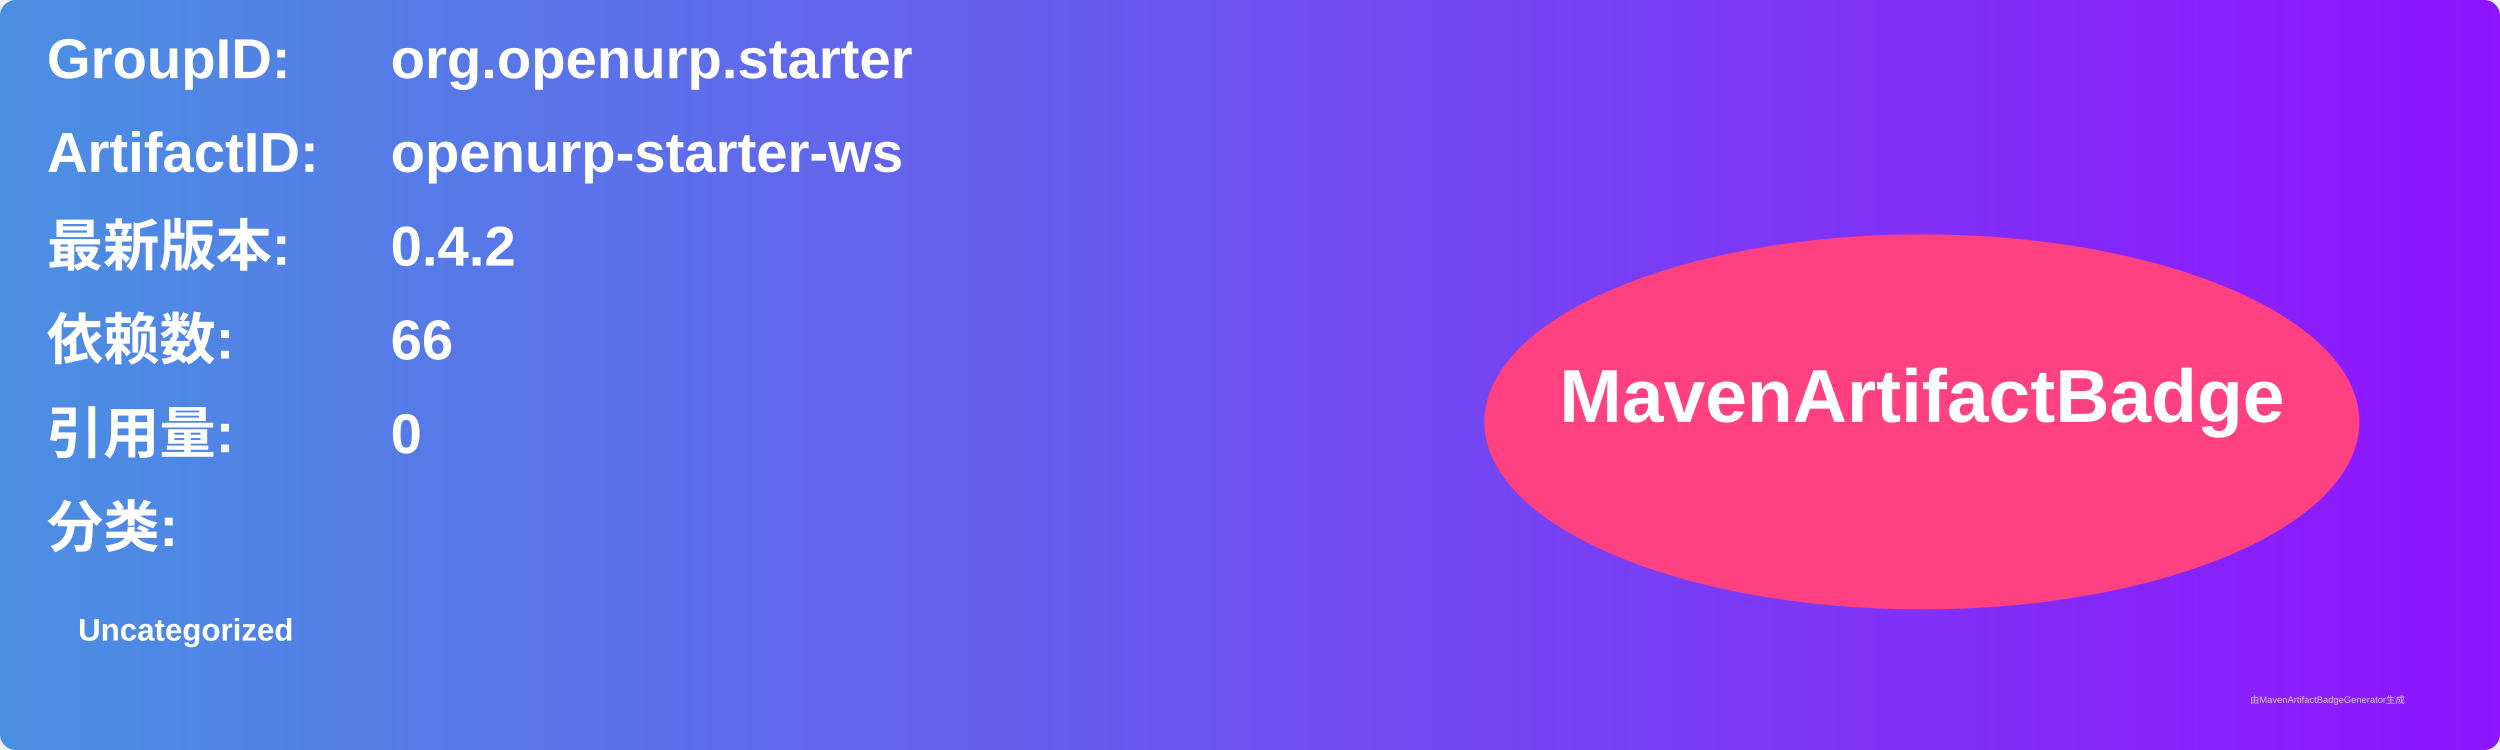
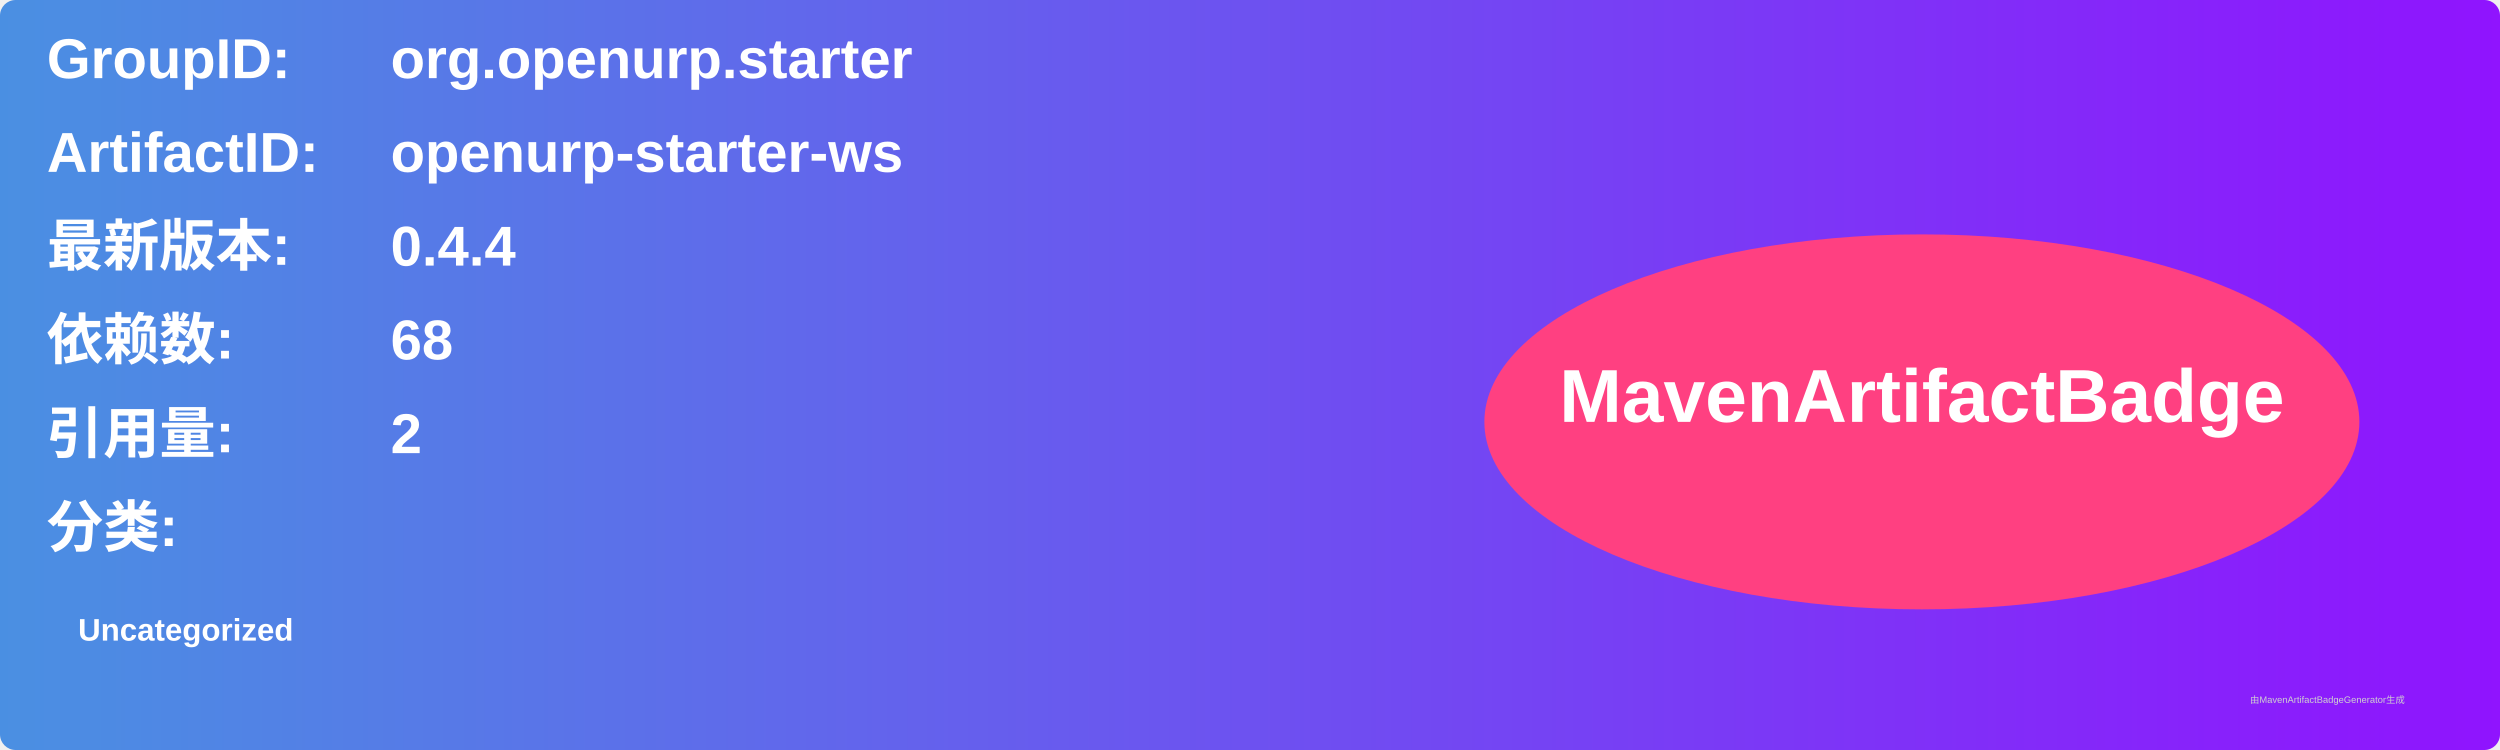
<svg xmlns="http://www.w3.org/2000/svg" width="800" height="240" viewBox="0 0 800 240">
  <linearGradient id="grad" x1="0%" y1="0%" x2="100%" y2="0%">
    <stop offset="0%" stop-color="#4a90e2" />
    <stop offset="100%" stop-color="#9013fe" />
  </linearGradient>
  <rect width="100%" height="100%" rx="5" ry="5" fill="url(#grad)" />
  <g transform="translate(15, 15)">
    <text x="0" y="10" font-family="Arial" font-size="18" fill="white" font-weight="bold" width="260">GroupID:</text>
    <text x="110" y="10" font-family="Arial" font-size="18" fill="white" font-weight="bold" width="460">org.openurp.starter</text>
    <text x="0" y="40" font-family="Arial" font-size="18" fill="white" font-weight="bold" width="260">ArtifactID:</text>
    <text x="110" y="40" font-family="Arial" font-size="18" fill="white" font-weight="bold" width="460">openurp-starter-ws</text>
    <text x="0" y="70" font-family="Arial" font-size="18" fill="white" font-weight="bold">最新版本:</text>
    <text x="110" y="70" font-family="Arial" font-size="18" fill="white" font-weight="bold">
-       <tspan font-weight="bold">0.4.2</tspan>
+       <tspan font-weight="bold">0.4.4</tspan>
    </text>
    <text x="0" y="100" font-family="Arial" font-size="18" fill="white" font-weight="bold">依赖数: </text>
    <text x="110" y="100" font-family="Arial" font-size="18" fill="white">
-       <tspan font-weight="bold">66</tspan>
+       <tspan font-weight="bold">68</tspan>
    </text>
    <text x="0" y="130" font-family="Arial" font-size="18" fill="white" font-weight="bold">引用量: </text>
    <text x="110" y="130" font-family="Arial" font-size="18" fill="white">
-       <tspan font-weight="bold">0</tspan>
+       <tspan font-weight="bold">2</tspan>
    </text>
    <text x="0" y="160" font-family="Arial" font-size="18" fill="white" font-weight="bold">分类:</text>
    <text x="10" y="190" font-family="Arial" font-size="10" fill="white">
      <tspan font-weight="bold">Uncategorized</tspan>
    </text>
    <ellipse cx="600" cy="120" rx="140" ry="60" fill="#ff4081" />
    <text x="600" y="120" text-anchor="middle" font-family="Arial" font-size="24" fill="white" font-weight="bold">MavenArtifactBadge</text>
  </g>
  <text x="720" y="225" font-family="Arial" font-size="3" fill="#d0d0d0">由MavenArtifactBadgeGenerator生成</text>
</svg>
